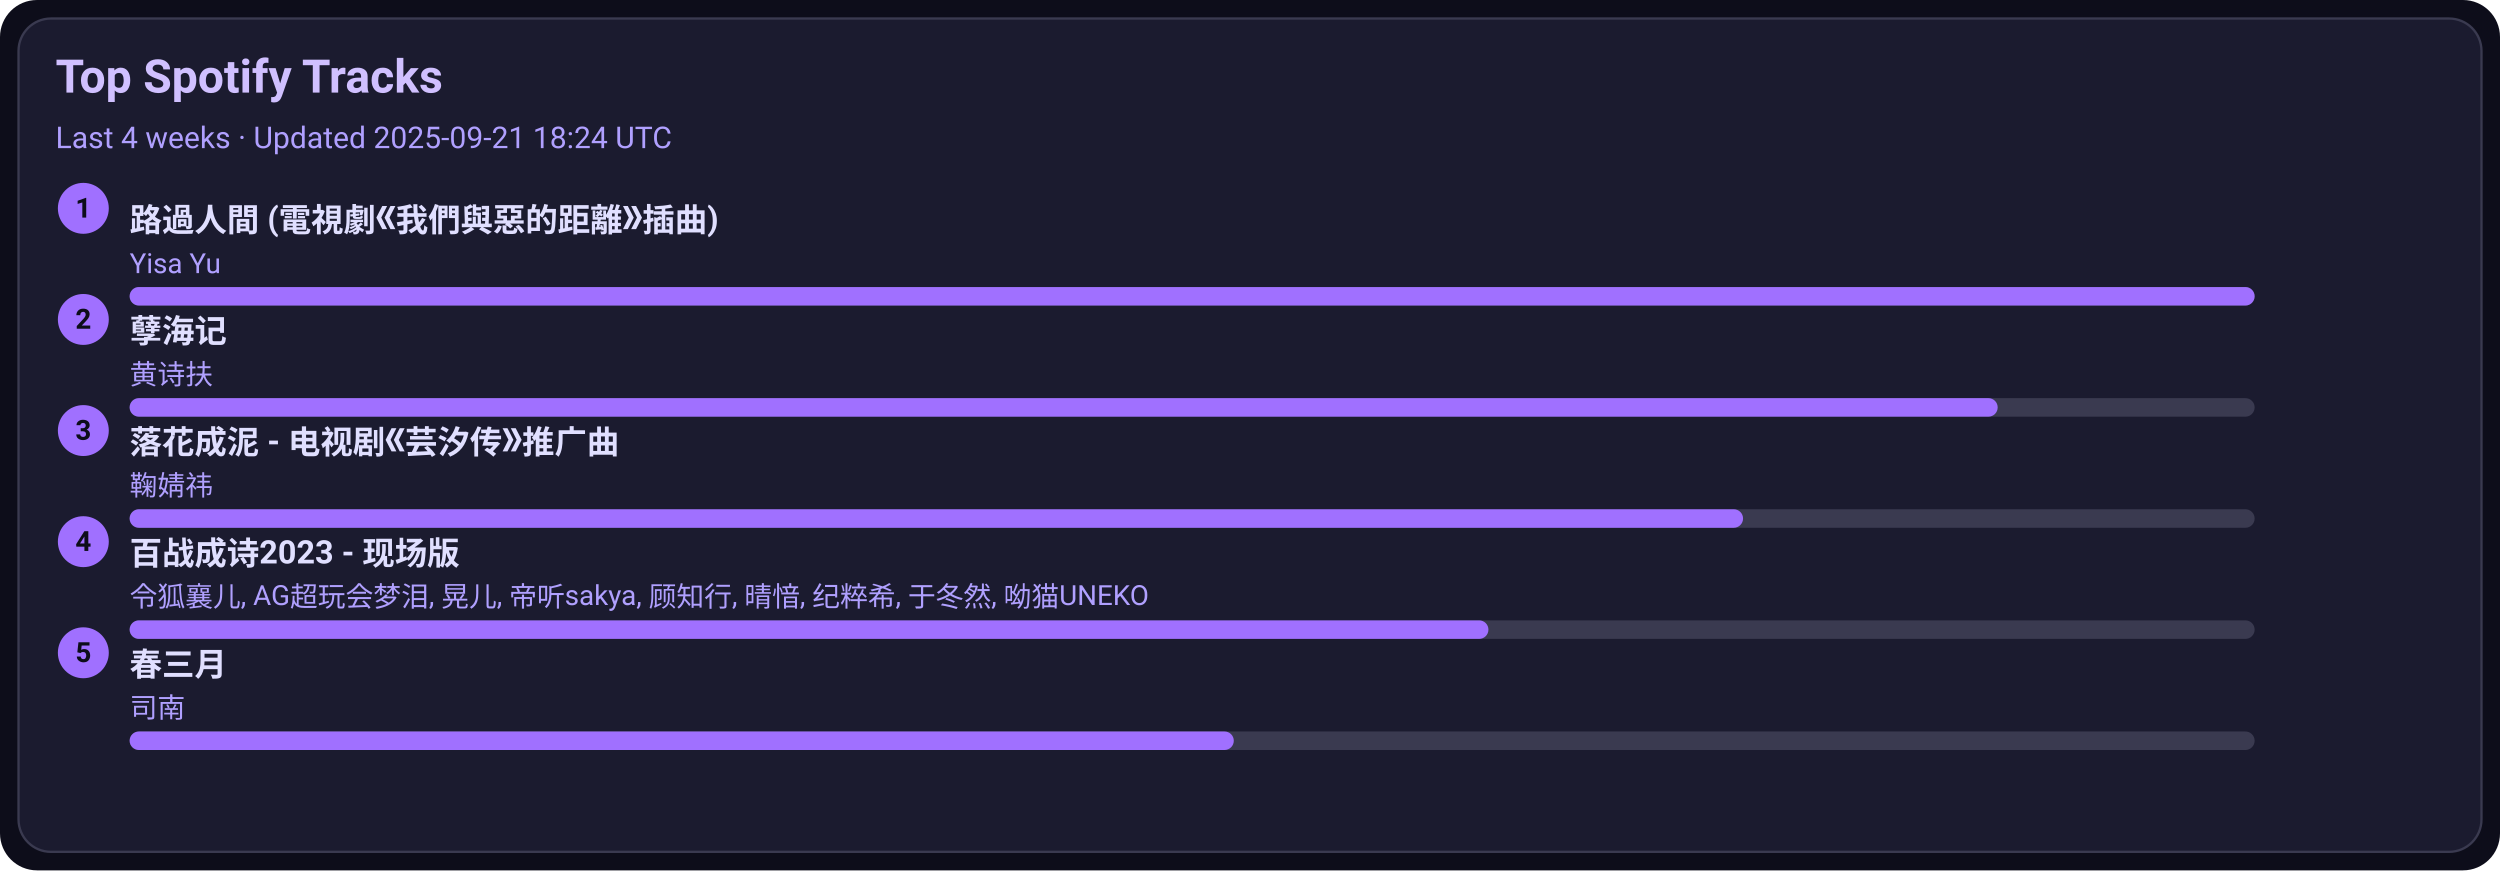
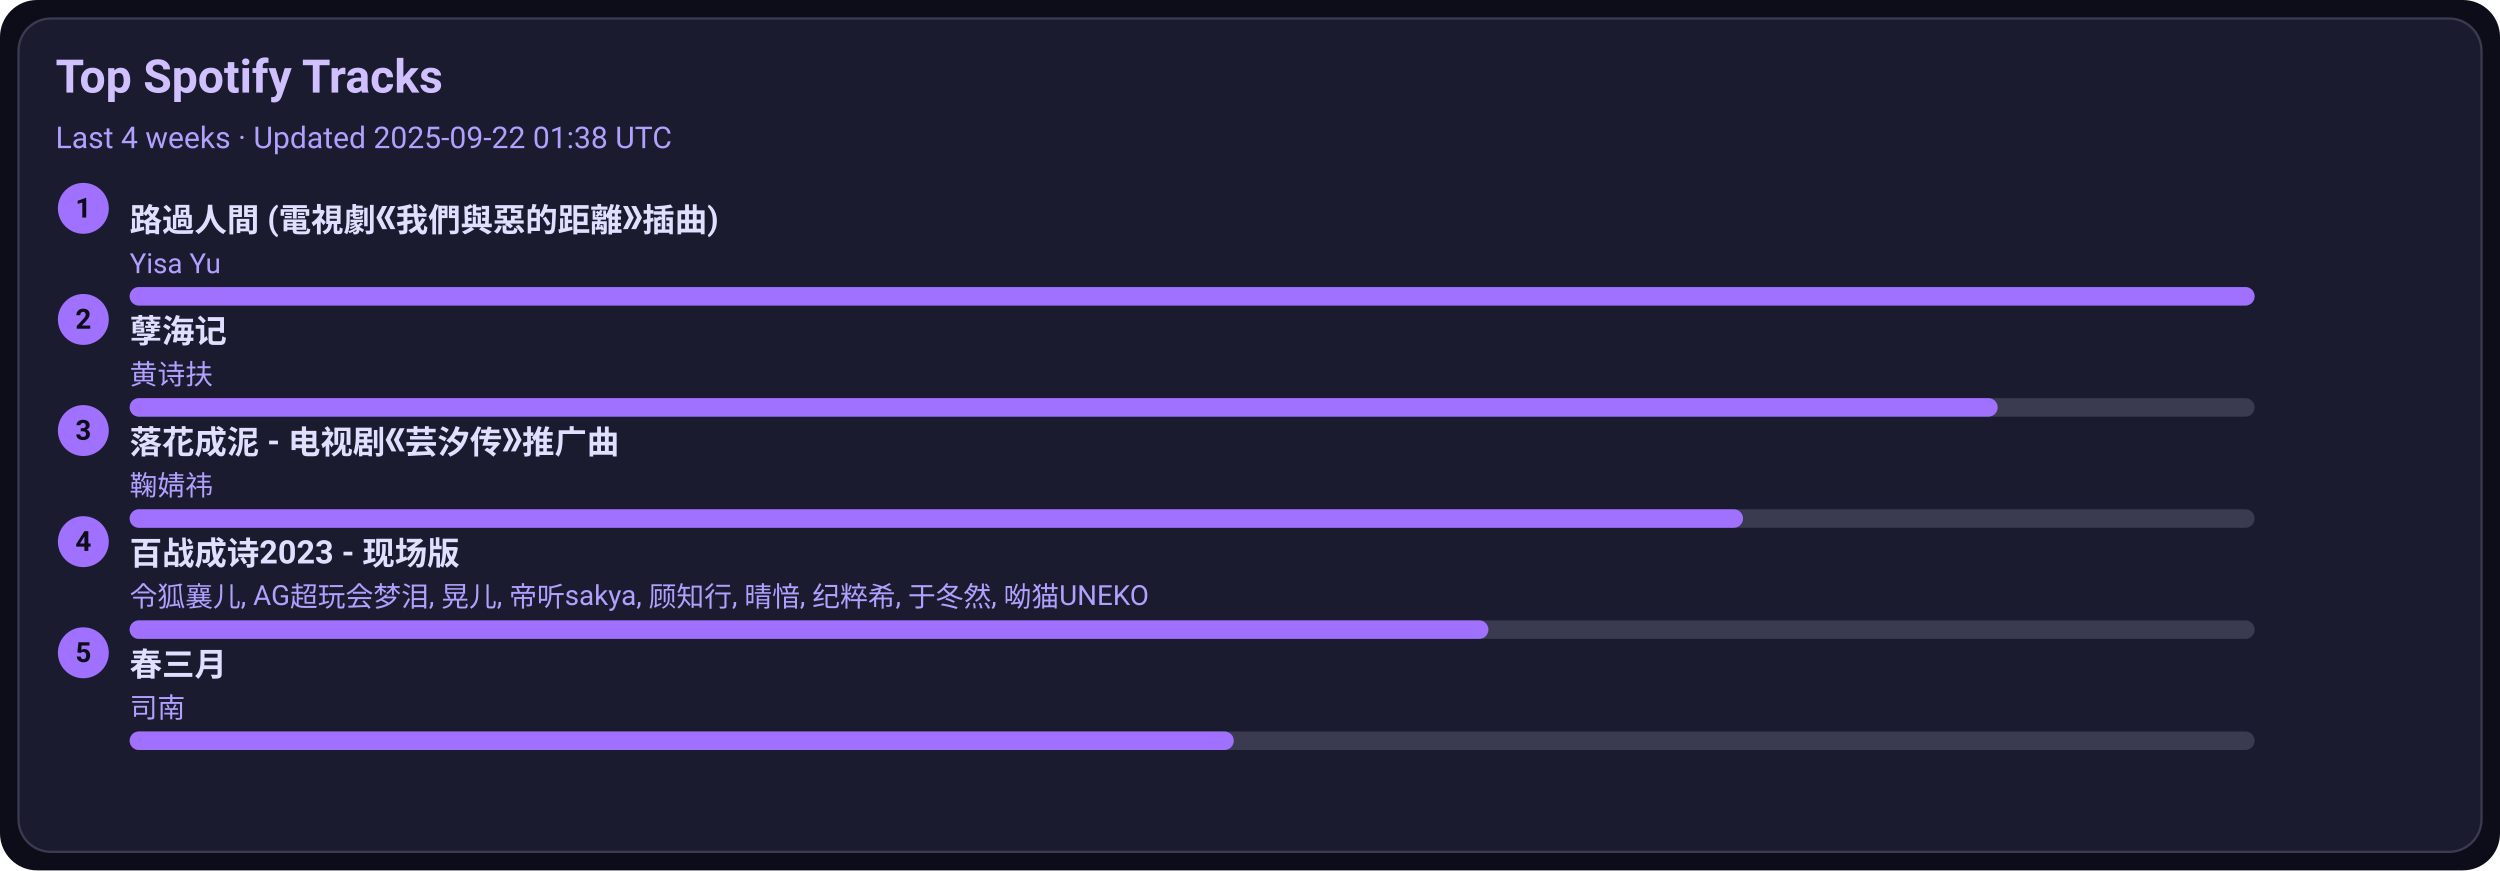
<svg xmlns="http://www.w3.org/2000/svg" width="1080" height="376" viewBox="0 0 1080 376">
  <style>text{font-family:-apple-system,BlinkMacSystemFont,Segoe UI,Roboto,Ubuntu,Helvetica Neue,Arial,Noto Sans,sans-serif}</style>
  <rect width="1080" height="376" rx="16" fill="#0d0d1a" />
  <rect x="8" y="8" width="1064" height="360" rx="14" fill="#1b1b2f" stroke="#3a3a50" />
  <text x="24" y="40" font-size="20" fill="#d0c0ff" font-weight="600">Top Spotify Tracks</text>
-   <text x="24" y="64" font-size="13" fill="#b0a0ff">Last 4 weeks · Updated 2025-09-21 18:24 UTC</text>
+   <text x="24" y="64" font-size="13" fill="#b0a0ff">Last 4 weeks · Updated 2025-09-22 01:38 UTC</text>
  <circle cx="36" cy="90" r="11" fill="#a070ff" />
  <text x="36" y="94" text-anchor="middle" font-size="12" fill="#0d0d1a" font-weight="700">1</text>
  <a href="https://open.spotify.com/track/1ZSleGniKMWNrWvK5cGALO" target="_blank" rel="noopener noreferrer">
    <text x="56" y="100" font-size="14" fill="#e0dfff" font-weight="600">路過人間 (電視劇《我們與惡的距離》插曲)</text>
  </a>
  <text x="56" y="118" font-size="12" fill="#b0a0ff">Yisa Yu</text>
  <rect x="56" y="124" width="918" height="8" rx="4" fill="#3a3a50" />
  <rect x="56" y="124" width="918" height="8" rx="4" fill="#a070ff" />
  <circle cx="36" cy="138" r="11" fill="#a070ff" />
  <text x="36" y="142" text-anchor="middle" font-size="12" fill="#0d0d1a" font-weight="700">2</text>
  <a href="https://open.spotify.com/track/3eIovUMhirNN6btJbpzNqD" target="_blank" rel="noopener noreferrer">
    <text x="56" y="148" font-size="14" fill="#e0dfff" font-weight="600">孽海记</text>
  </a>
  <text x="56" y="166" font-size="12" fill="#b0a0ff">黄诗扶</text>
  <rect x="56" y="172" width="918" height="8" rx="4" fill="#3a3a50" />
  <rect x="56" y="172" width="807" height="8" rx="4" fill="#a070ff" />
  <circle cx="36" cy="186" r="11" fill="#a070ff" />
  <text x="36" y="190" text-anchor="middle" font-size="12" fill="#0d0d1a" font-weight="700">3</text>
  <a href="https://open.spotify.com/track/3kOZsJz3crGIWWHeoCNa0O" target="_blank" rel="noopener noreferrer">
    <text x="56" y="196" font-size="14" fill="#e0dfff" font-weight="600">落花成泥 - 电视剧《芸汐传》推广曲</text>
  </a>
  <text x="56" y="214" font-size="12" fill="#b0a0ff">鞠婧祎</text>
  <rect x="56" y="220" width="918" height="8" rx="4" fill="#3a3a50" />
  <rect x="56" y="220" width="697" height="8" rx="4" fill="#a070ff" />
  <circle cx="36" cy="234" r="11" fill="#a070ff" />
  <text x="36" y="238" text-anchor="middle" font-size="12" fill="#0d0d1a" font-weight="700">4</text>
  <a href="https://open.spotify.com/track/2gttnS8fWnDwziLFt2TLEi" target="_blank" rel="noopener noreferrer">
    <text x="56" y="244" font-size="14" fill="#e0dfff" font-weight="600">百战成诗2023 - 现场版</text>
  </a>
  <text x="56" y="262" font-size="12" fill="#b0a0ff">令狐襄儿, AG超玩会梦泪, 晃儿, 帝听sakya, 顾知行, 晴愔, 纪粹希, 于冬然, 呦猫UNEKO</text>
  <rect x="56" y="268" width="918" height="8" rx="4" fill="#3a3a50" />
  <rect x="56" y="268" width="587" height="8" rx="4" fill="#a070ff" />
  <circle cx="36" cy="282" r="11" fill="#a070ff" />
  <text x="36" y="286" text-anchor="middle" font-size="12" fill="#0d0d1a" font-weight="700">5</text>
  <a href="https://open.spotify.com/track/5A9BOP4WTk2UayDlMb8w98" target="_blank" rel="noopener noreferrer">
    <text x="56" y="292" font-size="14" fill="#e0dfff" font-weight="600">春三月</text>
  </a>
  <text x="56" y="310" font-size="12" fill="#b0a0ff">司南</text>
  <rect x="56" y="316" width="918" height="8" rx="4" fill="#3a3a50" />
  <rect x="56" y="316" width="477" height="8" rx="4" fill="#a070ff" />
</svg>
